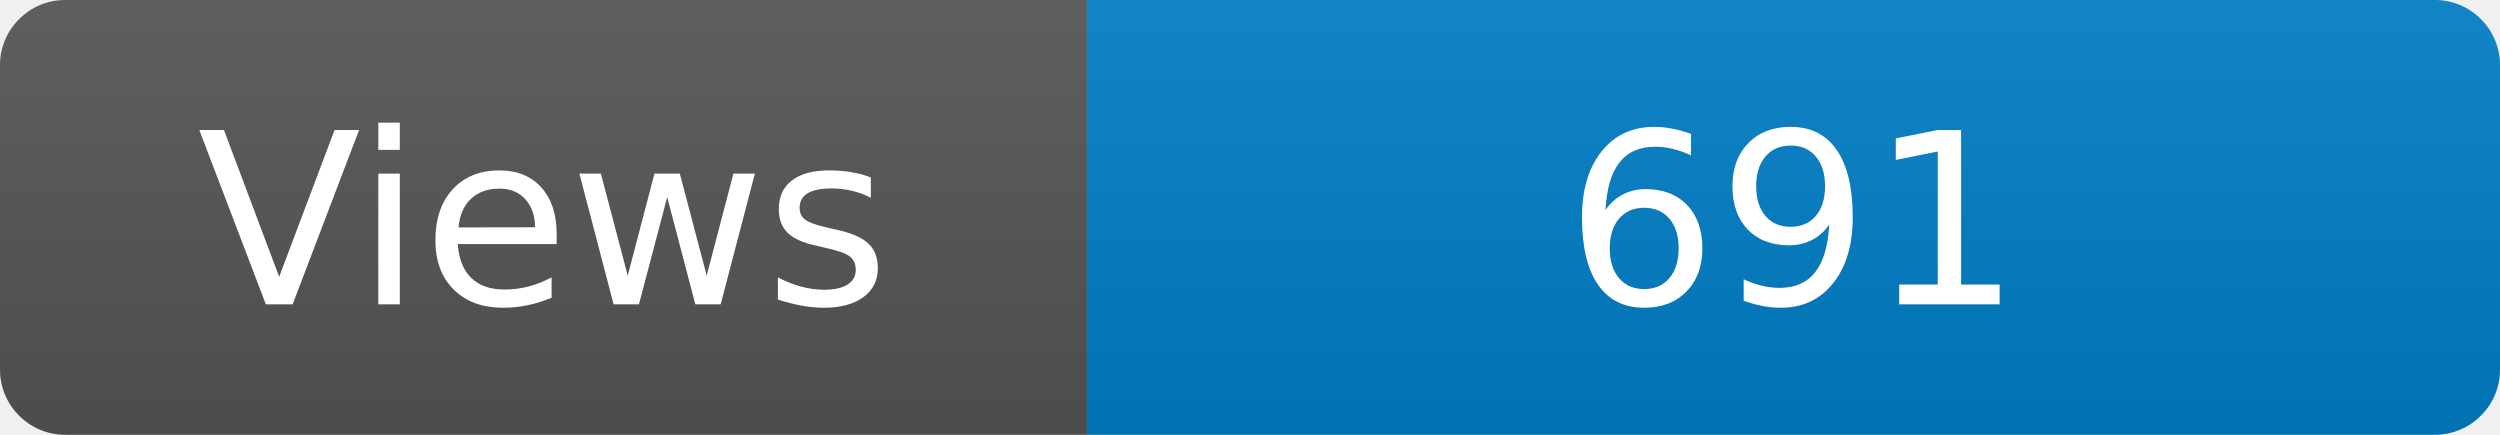
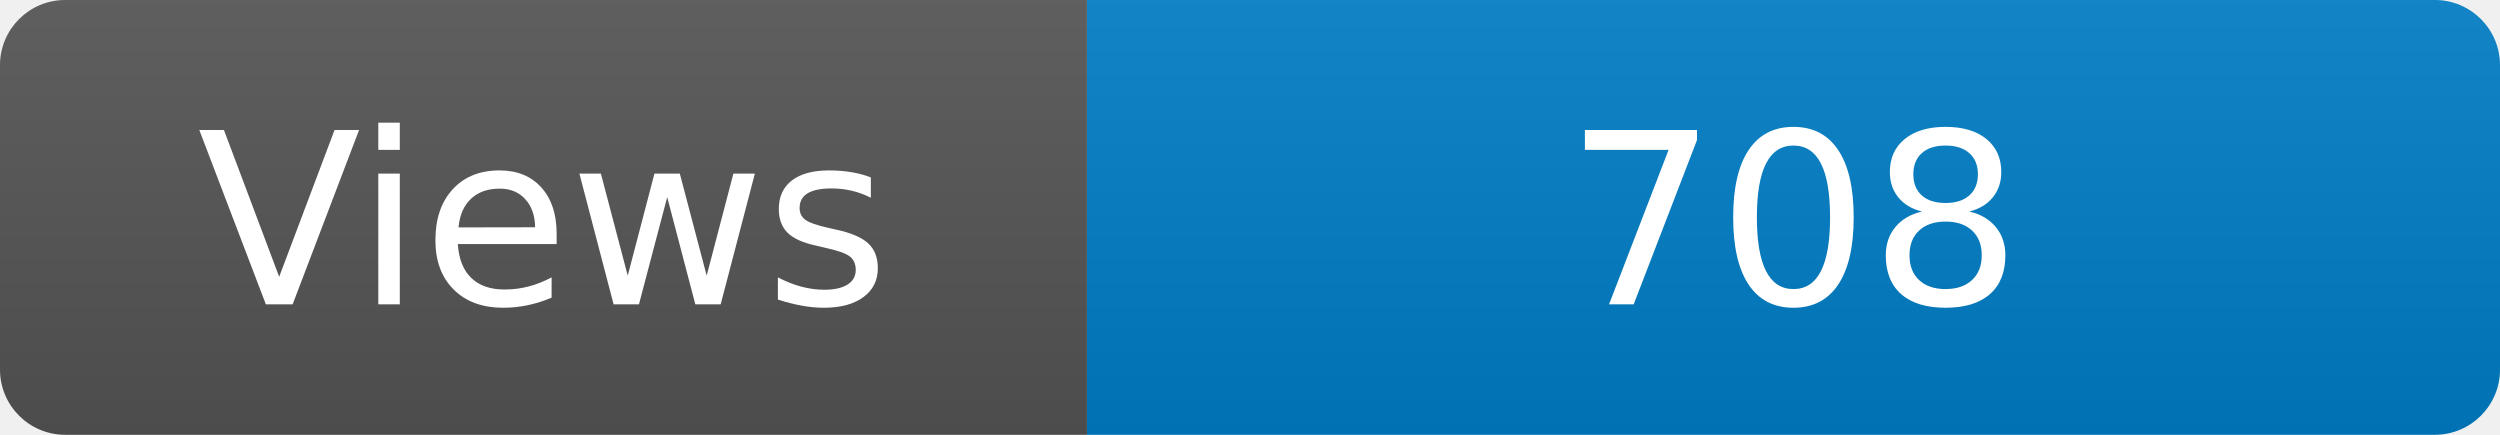
<svg xmlns="http://www.w3.org/2000/svg" width="115" height="20" role="img" aria-label="Maintained?: yes">
  <linearGradient id="s" x2="0" y2="100%">
    <stop offset="0" stop-color="#bbb" stop-opacity=".1" />
    <stop offset="1" stop-opacity=".1" />
  </linearGradient>
  <clipPath id="r">
    <rect width="115" height="20" rx="3" fill="#fff" />
  </clipPath>
  <g clip-path="url(#r)">
    <rect width="50" height="20" fill="#555" />
    <rect x="50" width="160" height="20" fill="#007ec6" />
    <rect width="115" height="20" fill="url(#s)" />
  </g>
  <g fill="#fff" text-anchor="middle" font-family="Verdana,Geneva,DejaVu Sans,sans-serif" font-size="110">
    <text x="250" y="140" transform="scale(.1)" fill="#fff">Views</text>
-     <text x="825" y="140" transform="scale(.1)" fill="#fff">691</text>
+     <text x="825" y="140" transform="scale(.1)" fill="#fff">708</text>
  </g>
</svg>
